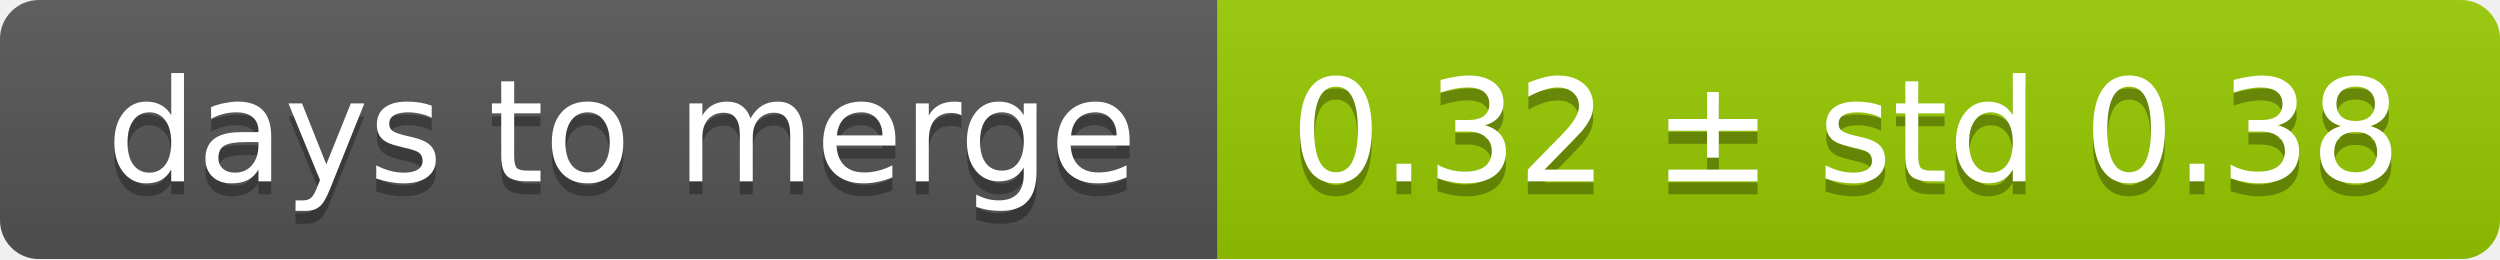
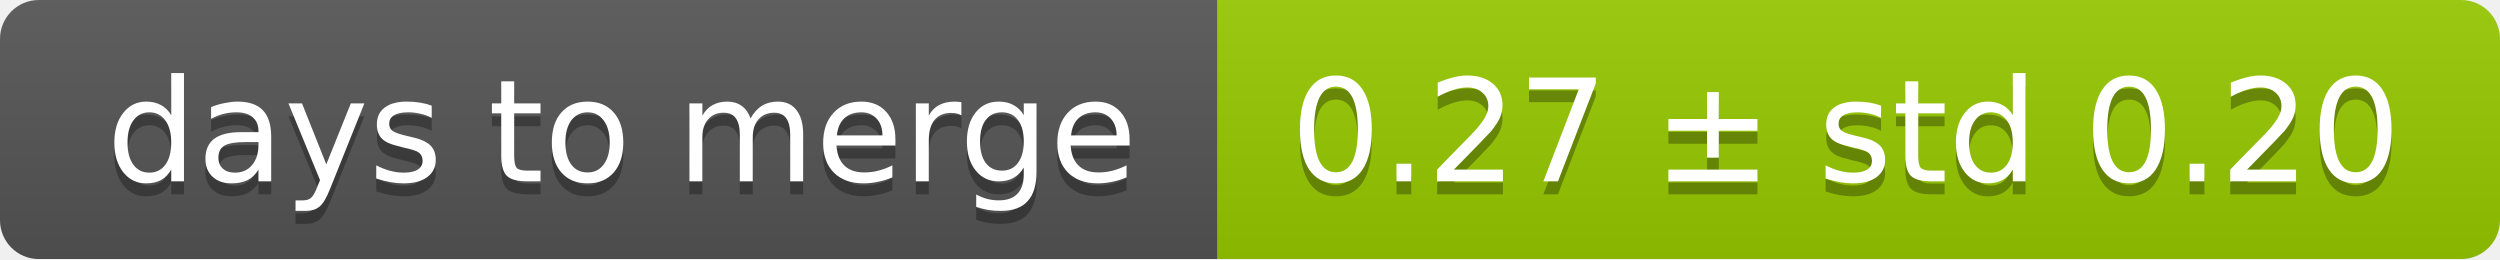
<svg xmlns="http://www.w3.org/2000/svg" width="193" height="20">
  <linearGradient id="smooth" x2="0" y2="100%">
    <stop offset="0" stop-color="#bbb" stop-opacity=".1" />
    <stop offset="1" stop-opacity=".1" />
  </linearGradient>
  <mask id="round">
    <rect width="193" height="20" rx="3" fill="#fff" />
  </mask>
  <g mask="url(#round)">
    <rect width="94" height="20" fill="#555" />
    <rect x="94" width="99" height="20" fill="#97ca00" />
    <rect width="193" height="20" fill="url(#smooth)" />
  </g>
  <g fill="#fff" text-anchor="middle" font-family="DejaVu Sans,Verdana,Geneva,sans-serif" font-size="11">
    <text x="48" y="15" fill="#010101" fill-opacity=".3">days to merge</text>
    <text x="48" y="14">days to merge</text>
-     <text x="142.5" y="15" fill="#010101" fill-opacity=".3">0.32 ± std 0.38</text>
-     <text x="142.5" y="14">0.32 ± std 0.38</text>
+     <text x="142.5" y="15" fill="#010101" fill-opacity=".3">0.27 ± std 0.20</text>
+     <text x="142.5" y="14">0.27 ± std 0.20</text>
  </g>
</svg>
